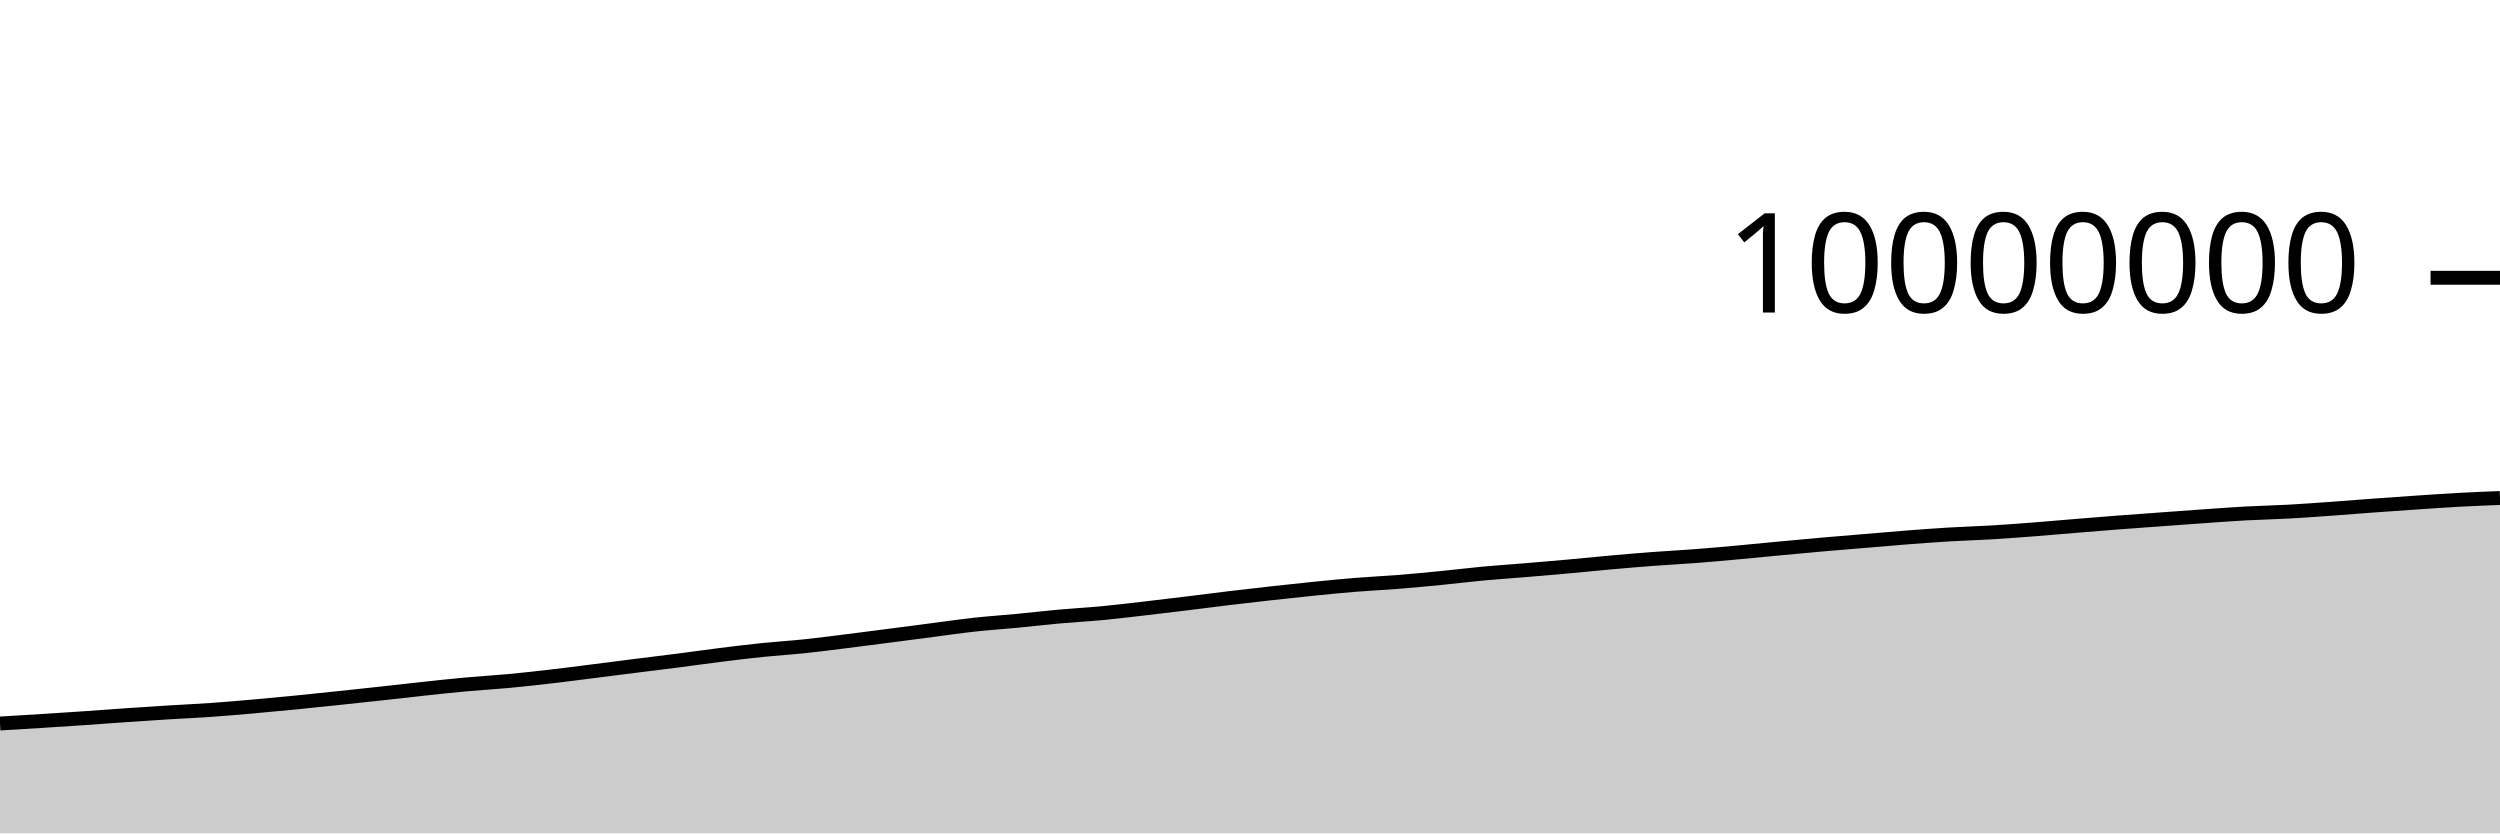
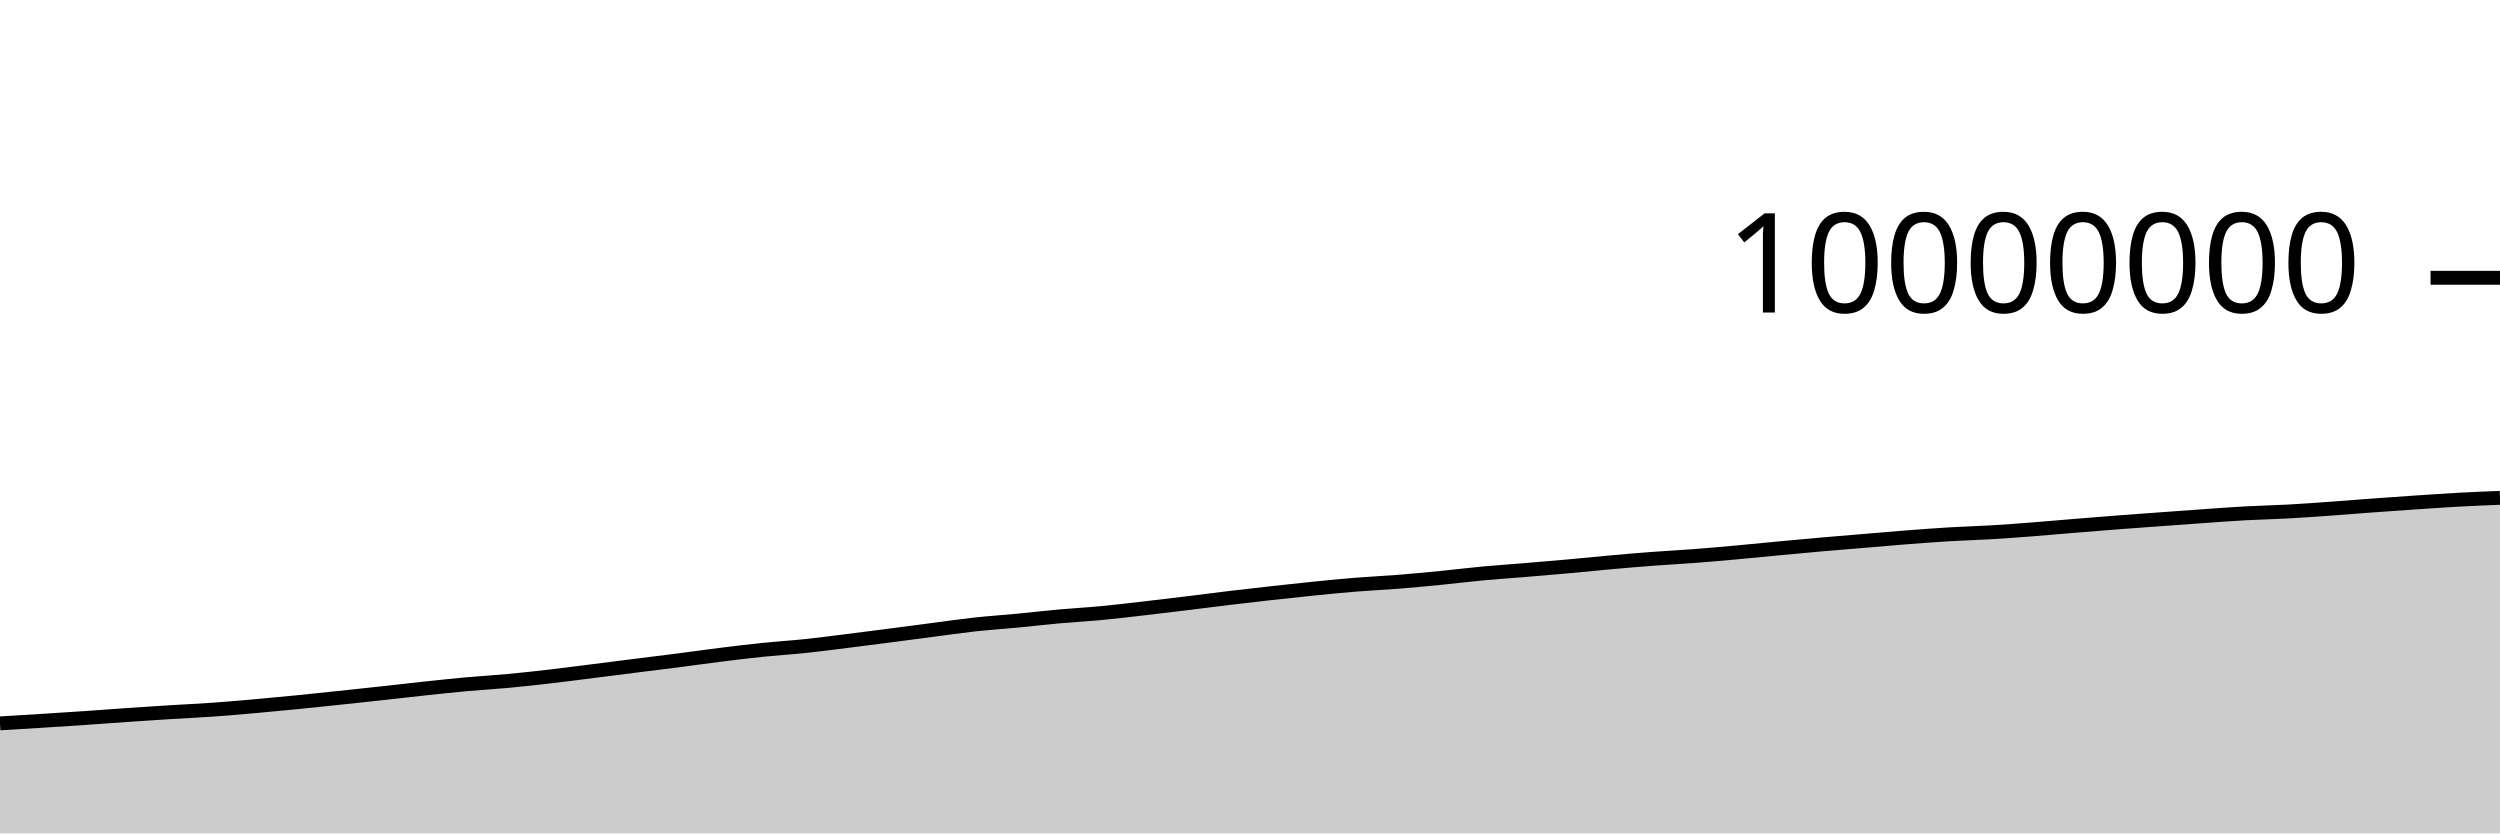
<svg xmlns="http://www.w3.org/2000/svg" viewBox="0 0 180 60">
  <g transform="translate(0,20)">
-     <path class="area" fill="rgba(0, 0, 0, 0.2)" d="M0,32.092C1.017,32.031,2.034,31.971,3.051,31.907C4.068,31.843,5.085,31.777,6.102,31.707C7.119,31.638,8.136,31.559,9.153,31.489C10.169,31.419,11.186,31.352,12.203,31.289C13.22,31.226,14.237,31.181,15.254,31.11C16.271,31.038,17.288,30.949,18.305,30.859C19.322,30.77,20.339,30.673,21.356,30.573C22.373,30.472,23.39,30.364,24.407,30.257C25.424,30.15,26.441,30.041,27.458,29.93C28.475,29.819,29.492,29.699,30.508,29.59C31.525,29.481,32.542,29.37,33.559,29.278C34.576,29.185,35.593,29.129,36.61,29.034C37.627,28.939,38.644,28.825,39.661,28.708C40.678,28.59,41.695,28.456,42.712,28.328C43.729,28.2,44.746,28.069,45.763,27.94C46.78,27.812,47.797,27.69,48.814,27.559C49.831,27.428,50.847,27.282,51.864,27.155C52.881,27.028,53.898,26.903,54.915,26.798C55.932,26.694,56.949,26.633,57.966,26.526C58.983,26.419,60,26.284,61.017,26.158C62.034,26.031,63.051,25.898,64.068,25.766C65.085,25.635,66.102,25.5,67.119,25.368C68.136,25.236,69.153,25.085,70.169,24.974C71.186,24.863,72.203,24.798,73.22,24.7C74.237,24.603,75.254,24.482,76.271,24.39C77.288,24.299,78.305,24.246,79.322,24.15C80.339,24.054,81.356,23.93,82.373,23.813C83.39,23.696,84.407,23.573,85.424,23.449C86.441,23.325,87.458,23.19,88.475,23.068C89.492,22.946,90.508,22.83,91.525,22.717C92.542,22.604,93.559,22.493,94.576,22.391C95.593,22.289,96.61,22.187,97.627,22.105C98.644,22.022,99.661,21.978,100.678,21.897C101.695,21.816,102.712,21.719,103.729,21.619C104.746,21.519,105.763,21.392,106.78,21.297C107.797,21.203,108.814,21.137,109.831,21.052C110.847,20.968,111.864,20.881,112.881,20.79C113.898,20.698,114.915,20.592,115.932,20.501C116.949,20.41,117.966,20.323,118.983,20.246C120,20.169,121.017,20.119,122.034,20.041C123.051,19.963,124.068,19.871,125.085,19.779C126.102,19.687,127.119,19.584,128.136,19.488C129.153,19.393,130.169,19.296,131.186,19.207C132.203,19.118,133.22,19.037,134.237,18.952C135.254,18.867,136.271,18.776,137.288,18.697C138.305,18.619,139.322,18.542,140.339,18.481C141.356,18.421,142.373,18.393,143.39,18.333C144.407,18.272,145.424,18.195,146.441,18.117C147.458,18.038,148.475,17.945,149.492,17.862C150.508,17.778,151.525,17.695,152.542,17.617C153.559,17.539,154.576,17.468,155.593,17.393C156.61,17.319,157.627,17.243,158.644,17.172C159.661,17.101,160.678,17.024,161.695,16.968C162.712,16.913,163.729,16.894,164.746,16.838C165.763,16.783,166.78,16.708,167.797,16.635C168.814,16.563,169.831,16.478,170.847,16.404C171.864,16.329,172.881,16.258,173.898,16.189C174.915,16.121,175.932,16.048,176.949,15.992C177.966,15.937,178.983,15.896,180,15.855L180,40C178.983,40,177.966,40,176.949,40C175.932,40,174.915,40,173.898,40C172.881,40,171.864,40,170.847,40C169.831,40,168.814,40,167.797,40C166.78,40,165.763,40,164.746,40C163.729,40,162.712,40,161.695,40C160.678,40,159.661,40,158.644,40C157.627,40,156.61,40,155.593,40C154.576,40,153.559,40,152.542,40C151.525,40,150.508,40,149.492,40C148.475,40,147.458,40,146.441,40C145.424,40,144.407,40,143.39,40C142.373,40,141.356,40,140.339,40C139.322,40,138.305,40,137.288,40C136.271,40,135.254,40,134.237,40C133.22,40,132.203,40,131.186,40C130.169,40,129.153,40,128.136,40C127.119,40,126.102,40,125.085,40C124.068,40,123.051,40,122.034,40C121.017,40,120,40,118.983,40C117.966,40,116.949,40,115.932,40C114.915,40,113.898,40,112.881,40C111.864,40,110.847,40,109.831,40C108.814,40,107.797,40,106.78,40C105.763,40,104.746,40,103.729,40C102.712,40,101.695,40,100.678,40C99.661,40,98.644,40,97.627,40C96.61,40,95.593,40,94.576,40C93.559,40,92.542,40,91.525,40C90.508,40,89.492,40,88.475,40C87.458,40,86.441,40,85.424,40C84.407,40,83.39,40,82.373,40C81.356,40,80.339,40,79.322,40C78.305,40,77.288,40,76.271,40C75.254,40,74.237,40,73.22,40C72.203,40,71.186,40,70.169,40C69.153,40,68.136,40,67.119,40C66.102,40,65.085,40,64.068,40C63.051,40,62.034,40,61.017,40C60,40,58.983,40,57.966,40C56.949,40,55.932,40,54.915,40C53.898,40,52.881,40,51.864,40C50.847,40,49.831,40,48.814,40C47.797,40,46.78,40,45.763,40C44.746,40,43.729,40,42.712,40C41.695,40,40.678,40,39.661,40C38.644,40,37.627,40,36.61,40C35.593,40,34.576,40,33.559,40C32.542,40,31.525,40,30.508,40C29.492,40,28.475,40,27.458,40C26.441,40,25.424,40,24.407,40C23.39,40,22.373,40,21.356,40C20.339,40,19.322,40,18.305,40C17.288,40,16.271,40,15.254,40C14.237,40,13.22,40,12.203,40C11.186,40,10.169,40,9.153,40C8.136,40,7.119,40,6.102,40C5.085,40,4.068,40,3.051,40C2.034,40,1.017,40,0,40Z" />
-     <path class="line" stroke="black" fill="none" d="M0,32.092C1.017,32.031,2.034,31.971,3.051,31.907C4.068,31.843,5.085,31.777,6.102,31.707C7.119,31.638,8.136,31.559,9.153,31.489C10.169,31.419,11.186,31.352,12.203,31.289C13.22,31.226,14.237,31.181,15.254,31.11C16.271,31.038,17.288,30.949,18.305,30.859C19.322,30.77,20.339,30.673,21.356,30.573C22.373,30.472,23.39,30.364,24.407,30.257C25.424,30.15,26.441,30.041,27.458,29.93C28.475,29.819,29.492,29.699,30.508,29.59C31.525,29.481,32.542,29.37,33.559,29.278C34.576,29.185,35.593,29.129,36.61,29.034C37.627,28.939,38.644,28.825,39.661,28.708C40.678,28.59,41.695,28.456,42.712,28.328C43.729,28.2,44.746,28.069,45.763,27.94C46.78,27.812,47.797,27.69,48.814,27.559C49.831,27.428,50.847,27.282,51.864,27.155C52.881,27.028,53.898,26.903,54.915,26.798C55.932,26.694,56.949,26.633,57.966,26.526C58.983,26.419,60,26.284,61.017,26.158C62.034,26.031,63.051,25.898,64.068,25.766C65.085,25.635,66.102,25.5,67.119,25.368C68.136,25.236,69.153,25.085,70.169,24.974C71.186,24.863,72.203,24.798,73.22,24.7C74.237,24.603,75.254,24.482,76.271,24.39C77.288,24.299,78.305,24.246,79.322,24.15C80.339,24.054,81.356,23.93,82.373,23.813C83.39,23.696,84.407,23.573,85.424,23.449C86.441,23.325,87.458,23.19,88.475,23.068C89.492,22.946,90.508,22.83,91.525,22.717C92.542,22.604,93.559,22.493,94.576,22.391C95.593,22.289,96.61,22.187,97.627,22.105C98.644,22.022,99.661,21.978,100.678,21.897C101.695,21.816,102.712,21.719,103.729,21.619C104.746,21.519,105.763,21.392,106.78,21.297C107.797,21.203,108.814,21.137,109.831,21.052C110.847,20.968,111.864,20.881,112.881,20.79C113.898,20.698,114.915,20.592,115.932,20.501C116.949,20.41,117.966,20.323,118.983,20.246C120,20.169,121.017,20.119,122.034,20.041C123.051,19.963,124.068,19.871,125.085,19.779C126.102,19.687,127.119,19.584,128.136,19.488C129.153,19.393,130.169,19.296,131.186,19.207C132.203,19.118,133.22,19.037,134.237,18.952C135.254,18.867,136.271,18.776,137.288,18.697C138.305,18.619,139.322,18.542,140.339,18.481C141.356,18.421,142.373,18.393,143.39,18.333C144.407,18.272,145.424,18.195,146.441,18.117C147.458,18.038,148.475,17.945,149.492,17.862C150.508,17.778,151.525,17.695,152.542,17.617C153.559,17.539,154.576,17.468,155.593,17.393C156.61,17.319,157.627,17.243,158.644,17.172C159.661,17.101,160.678,17.024,161.695,16.968C162.712,16.913,163.729,16.894,164.746,16.838C165.763,16.783,166.78,16.708,167.797,16.635C168.814,16.563,169.831,16.478,170.847,16.404C171.864,16.329,172.881,16.258,173.898,16.189C174.915,16.121,175.932,16.048,176.949,15.992C177.966,15.937,178.983,15.896,180,15.855" />
+     <path class="area" fill="rgba(0, 0, 0, 0.2)" d="M0,32.082C1.017,32.022,2.034,31.961,3.051,31.897C4.068,31.833,5.085,31.767,6.102,31.698C7.119,31.628,8.136,31.549,9.153,31.48C10.169,31.41,11.186,31.343,12.203,31.279C13.22,31.216,14.237,31.172,15.254,31.1C16.271,31.029,17.288,30.939,18.305,30.85C19.322,30.76,20.339,30.663,21.356,30.563C22.373,30.463,23.39,30.355,24.407,30.247C25.424,30.14,26.441,30.031,27.458,29.92C28.475,29.809,29.492,29.689,30.508,29.58C31.525,29.472,32.542,29.361,33.559,29.268C34.576,29.175,35.593,29.12,36.61,29.025C37.627,28.93,38.644,28.816,39.661,28.698C40.678,28.58,41.695,28.446,42.712,28.318C43.729,28.19,44.746,28.059,45.763,27.931C46.78,27.803,47.797,27.68,48.814,27.549C49.831,27.418,50.847,27.272,51.864,27.145C52.881,27.018,53.898,26.893,54.915,26.789C55.932,26.684,56.949,26.623,57.966,26.516C58.983,26.41,60,26.275,61.017,26.148C62.034,26.021,63.051,25.888,64.068,25.757C65.085,25.625,66.102,25.49,67.119,25.358C68.136,25.226,69.153,25.076,70.169,24.964C71.186,24.853,72.203,24.788,73.22,24.69C74.237,24.593,75.254,24.472,76.271,24.381C77.288,24.289,78.305,24.236,79.322,24.14C80.339,24.044,81.356,23.92,82.373,23.803C83.39,23.686,84.407,23.563,85.424,23.439C86.441,23.315,87.458,23.18,88.475,23.058C89.492,22.936,90.508,22.82,91.525,22.707C92.542,22.594,93.559,22.483,94.576,22.381C95.593,22.279,96.61,22.177,97.627,22.095C98.644,22.012,99.661,21.968,100.678,21.887C101.695,21.806,102.712,21.709,103.729,21.609C104.746,21.509,105.763,21.382,106.78,21.287C107.797,21.193,108.814,21.127,109.831,21.042C110.847,20.958,111.864,20.871,112.881,20.78C113.898,20.688,114.915,20.582,115.932,20.491C116.949,20.4,117.966,20.313,118.983,20.236C120,20.159,121.017,20.109,122.034,20.031C123.051,19.953,124.068,19.861,125.085,19.769C126.102,19.677,127.119,19.574,128.136,19.478C129.153,19.383,130.169,19.286,131.186,19.197C132.203,19.108,133.22,19.027,134.237,18.942C135.254,18.857,136.271,18.766,137.288,18.687C138.305,18.609,139.322,18.532,140.339,18.471C141.356,18.411,142.373,18.383,143.39,18.323C144.407,18.262,145.424,18.185,146.441,18.106C147.458,18.028,148.475,17.935,149.492,17.851C150.508,17.768,151.525,17.685,152.542,17.607C153.559,17.529,154.576,17.457,155.593,17.383C156.61,17.309,157.627,17.233,158.644,17.162C159.661,17.091,160.678,17.014,161.695,16.958C162.712,16.903,163.729,16.884,164.746,16.828C165.763,16.773,166.78,16.698,167.797,16.625C168.814,16.553,169.831,16.468,170.847,16.393C171.864,16.319,172.881,16.248,173.898,16.179C174.915,16.111,175.932,16.038,176.949,15.982C177.966,15.926,178.983,15.885,180,15.844L180,40C178.983,40,177.966,40,176.949,40C175.932,40,174.915,40,173.898,40C172.881,40,171.864,40,170.847,40C169.831,40,168.814,40,167.797,40C166.78,40,165.763,40,164.746,40C163.729,40,162.712,40,161.695,40C160.678,40,159.661,40,158.644,40C157.627,40,156.61,40,155.593,40C154.576,40,153.559,40,152.542,40C151.525,40,150.508,40,149.492,40C148.475,40,147.458,40,146.441,40C145.424,40,144.407,40,143.39,40C142.373,40,141.356,40,140.339,40C139.322,40,138.305,40,137.288,40C136.271,40,135.254,40,134.237,40C133.22,40,132.203,40,131.186,40C130.169,40,129.153,40,128.136,40C127.119,40,126.102,40,125.085,40C124.068,40,123.051,40,122.034,40C121.017,40,120,40,118.983,40C117.966,40,116.949,40,115.932,40C114.915,40,113.898,40,112.881,40C111.864,40,110.847,40,109.831,40C108.814,40,107.797,40,106.78,40C105.763,40,104.746,40,103.729,40C102.712,40,101.695,40,100.678,40C99.661,40,98.644,40,97.627,40C96.61,40,95.593,40,94.576,40C93.559,40,92.542,40,91.525,40C90.508,40,89.492,40,88.475,40C87.458,40,86.441,40,85.424,40C84.407,40,83.39,40,82.373,40C81.356,40,80.339,40,79.322,40C78.305,40,77.288,40,76.271,40C75.254,40,74.237,40,73.22,40C72.203,40,71.186,40,70.169,40C69.153,40,68.136,40,67.119,40C66.102,40,65.085,40,64.068,40C63.051,40,62.034,40,61.017,40C60,40,58.983,40,57.966,40C56.949,40,55.932,40,54.915,40C53.898,40,52.881,40,51.864,40C50.847,40,49.831,40,48.814,40C47.797,40,46.78,40,45.763,40C44.746,40,43.729,40,42.712,40C41.695,40,40.678,40,39.661,40C38.644,40,37.627,40,36.61,40C35.593,40,34.576,40,33.559,40C32.542,40,31.525,40,30.508,40C29.492,40,28.475,40,27.458,40C26.441,40,25.424,40,24.407,40C23.39,40,22.373,40,21.356,40C20.339,40,19.322,40,18.305,40C17.288,40,16.271,40,15.254,40C14.237,40,13.22,40,12.203,40C11.186,40,10.169,40,9.153,40C8.136,40,7.119,40,6.102,40C5.085,40,4.068,40,3.051,40C2.034,40,1.017,40,0,40Z" />
+     <path class="line" stroke="black" fill="none" d="M0,32.082C1.017,32.022,2.034,31.961,3.051,31.897C4.068,31.833,5.085,31.767,6.102,31.698C7.119,31.628,8.136,31.549,9.153,31.48C10.169,31.41,11.186,31.343,12.203,31.279C13.22,31.216,14.237,31.172,15.254,31.1C16.271,31.029,17.288,30.939,18.305,30.85C19.322,30.76,20.339,30.663,21.356,30.563C22.373,30.463,23.39,30.355,24.407,30.247C25.424,30.14,26.441,30.031,27.458,29.92C28.475,29.809,29.492,29.689,30.508,29.58C31.525,29.472,32.542,29.361,33.559,29.268C34.576,29.175,35.593,29.12,36.61,29.025C37.627,28.93,38.644,28.816,39.661,28.698C40.678,28.58,41.695,28.446,42.712,28.318C43.729,28.19,44.746,28.059,45.763,27.931C46.78,27.803,47.797,27.68,48.814,27.549C49.831,27.418,50.847,27.272,51.864,27.145C52.881,27.018,53.898,26.893,54.915,26.789C55.932,26.684,56.949,26.623,57.966,26.516C58.983,26.41,60,26.275,61.017,26.148C62.034,26.021,63.051,25.888,64.068,25.757C65.085,25.625,66.102,25.49,67.119,25.358C68.136,25.226,69.153,25.076,70.169,24.964C71.186,24.853,72.203,24.788,73.22,24.69C74.237,24.593,75.254,24.472,76.271,24.381C77.288,24.289,78.305,24.236,79.322,24.14C80.339,24.044,81.356,23.92,82.373,23.803C83.39,23.686,84.407,23.563,85.424,23.439C86.441,23.315,87.458,23.18,88.475,23.058C89.492,22.936,90.508,22.82,91.525,22.707C92.542,22.594,93.559,22.483,94.576,22.381C95.593,22.279,96.61,22.177,97.627,22.095C98.644,22.012,99.661,21.968,100.678,21.887C101.695,21.806,102.712,21.709,103.729,21.609C104.746,21.509,105.763,21.382,106.78,21.287C107.797,21.193,108.814,21.127,109.831,21.042C110.847,20.958,111.864,20.871,112.881,20.78C113.898,20.688,114.915,20.582,115.932,20.491C116.949,20.4,117.966,20.313,118.983,20.236C120,20.159,121.017,20.109,122.034,20.031C123.051,19.953,124.068,19.861,125.085,19.769C126.102,19.677,127.119,19.574,128.136,19.478C129.153,19.383,130.169,19.286,131.186,19.197C132.203,19.108,133.22,19.027,134.237,18.942C135.254,18.857,136.271,18.766,137.288,18.687C138.305,18.609,139.322,18.532,140.339,18.471C141.356,18.411,142.373,18.383,143.39,18.323C144.407,18.262,145.424,18.185,146.441,18.106C147.458,18.028,148.475,17.935,149.492,17.851C150.508,17.768,151.525,17.685,152.542,17.607C153.559,17.529,154.576,17.457,155.593,17.383C156.61,17.309,157.627,17.233,158.644,17.162C159.661,17.091,160.678,17.014,161.695,16.958C162.712,16.903,163.729,16.884,164.746,16.828C165.763,16.773,166.78,16.698,167.797,16.625C168.814,16.553,169.831,16.468,170.847,16.393C171.864,16.319,172.881,16.248,173.898,16.179C174.915,16.111,175.932,16.038,176.949,15.982C177.966,15.926,178.983,15.885,180,15.844" />
    <path class="axis-ceiling" stroke-width="1" stroke="black" fill="none" d="M175,0L180,0" />
    <text class="axis-ceiling-label" font-family="sans-serif" text-anchor="end" font-size="10px" x="170" y="2.5">10000000</text>
  </g>
</svg>
